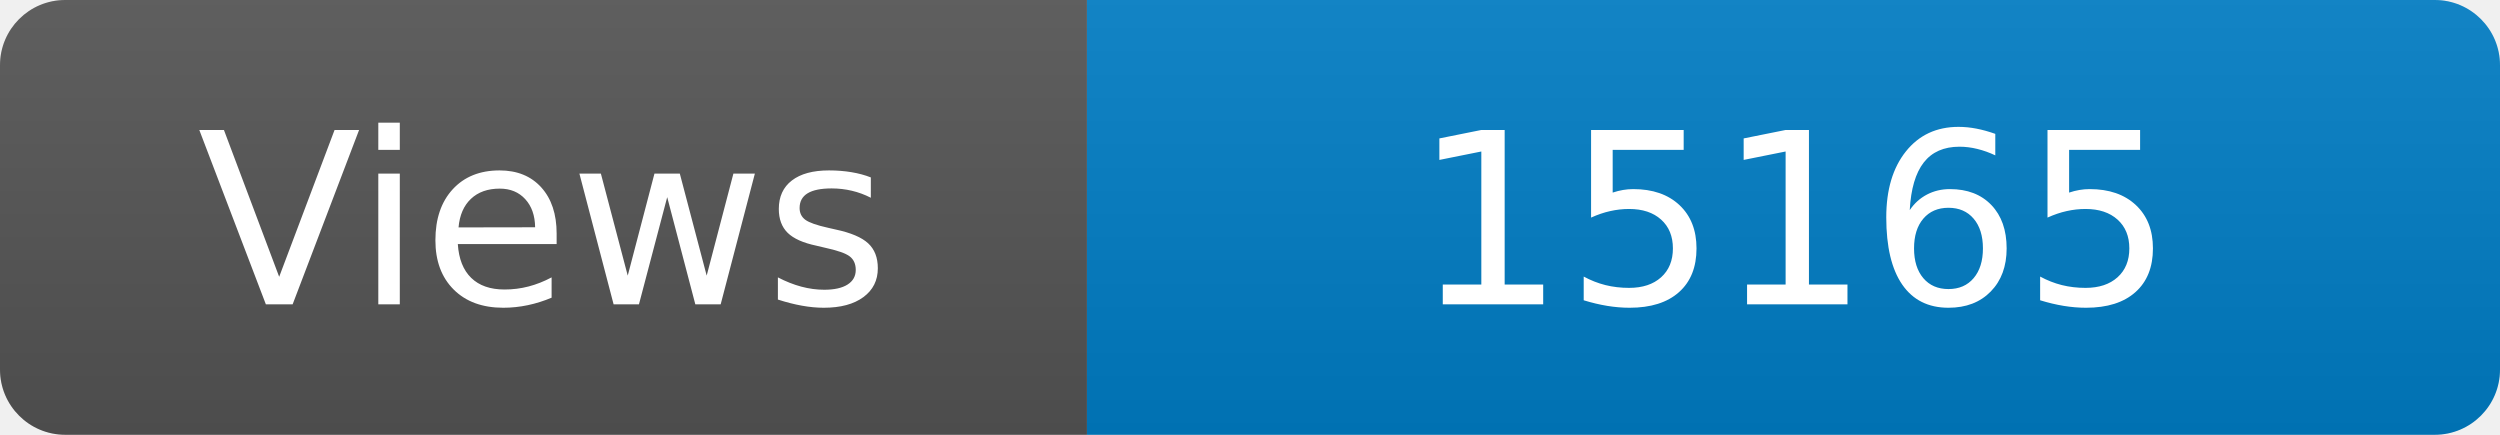
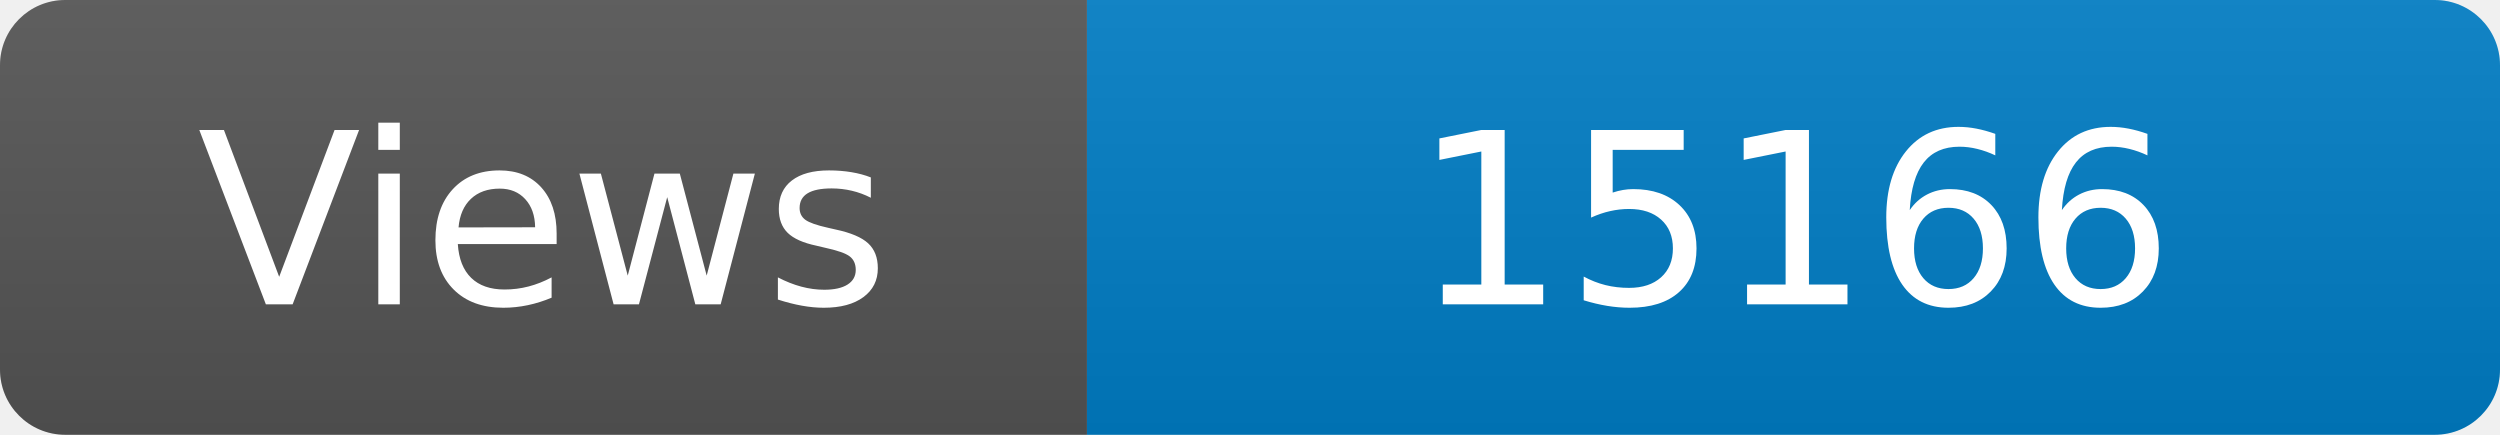
<svg xmlns="http://www.w3.org/2000/svg" width="115" height="20" role="img" aria-label="Maintained?: yes">
  <linearGradient id="s" x2="0" y2="100%">
    <stop offset="0" stop-color="#bbb" stop-opacity=".1" />
    <stop offset="1" stop-opacity=".1" />
  </linearGradient>
  <clipPath id="r">
    <rect width="115" height="20" rx="3" fill="#fff" />
  </clipPath>
  <g clip-path="url(#r)">
    <rect width="50" height="20" fill="#555" />
    <rect x="50" width="160" height="20" fill="#007ec6" />
    <rect width="115" height="20" fill="url(#s)" />
  </g>
  <g fill="#fff" text-anchor="middle" font-family="Verdana,Geneva,DejaVu Sans,sans-serif" font-size="110">
    <text x="250" y="140" transform="scale(.1)" fill="#fff">Views</text>
-     <text x="825" y="140" transform="scale(.1)" fill="#fff">15165</text>
+     <text x="825" y="140" transform="scale(.1)" fill="#fff">15166</text>
  </g>
</svg>
